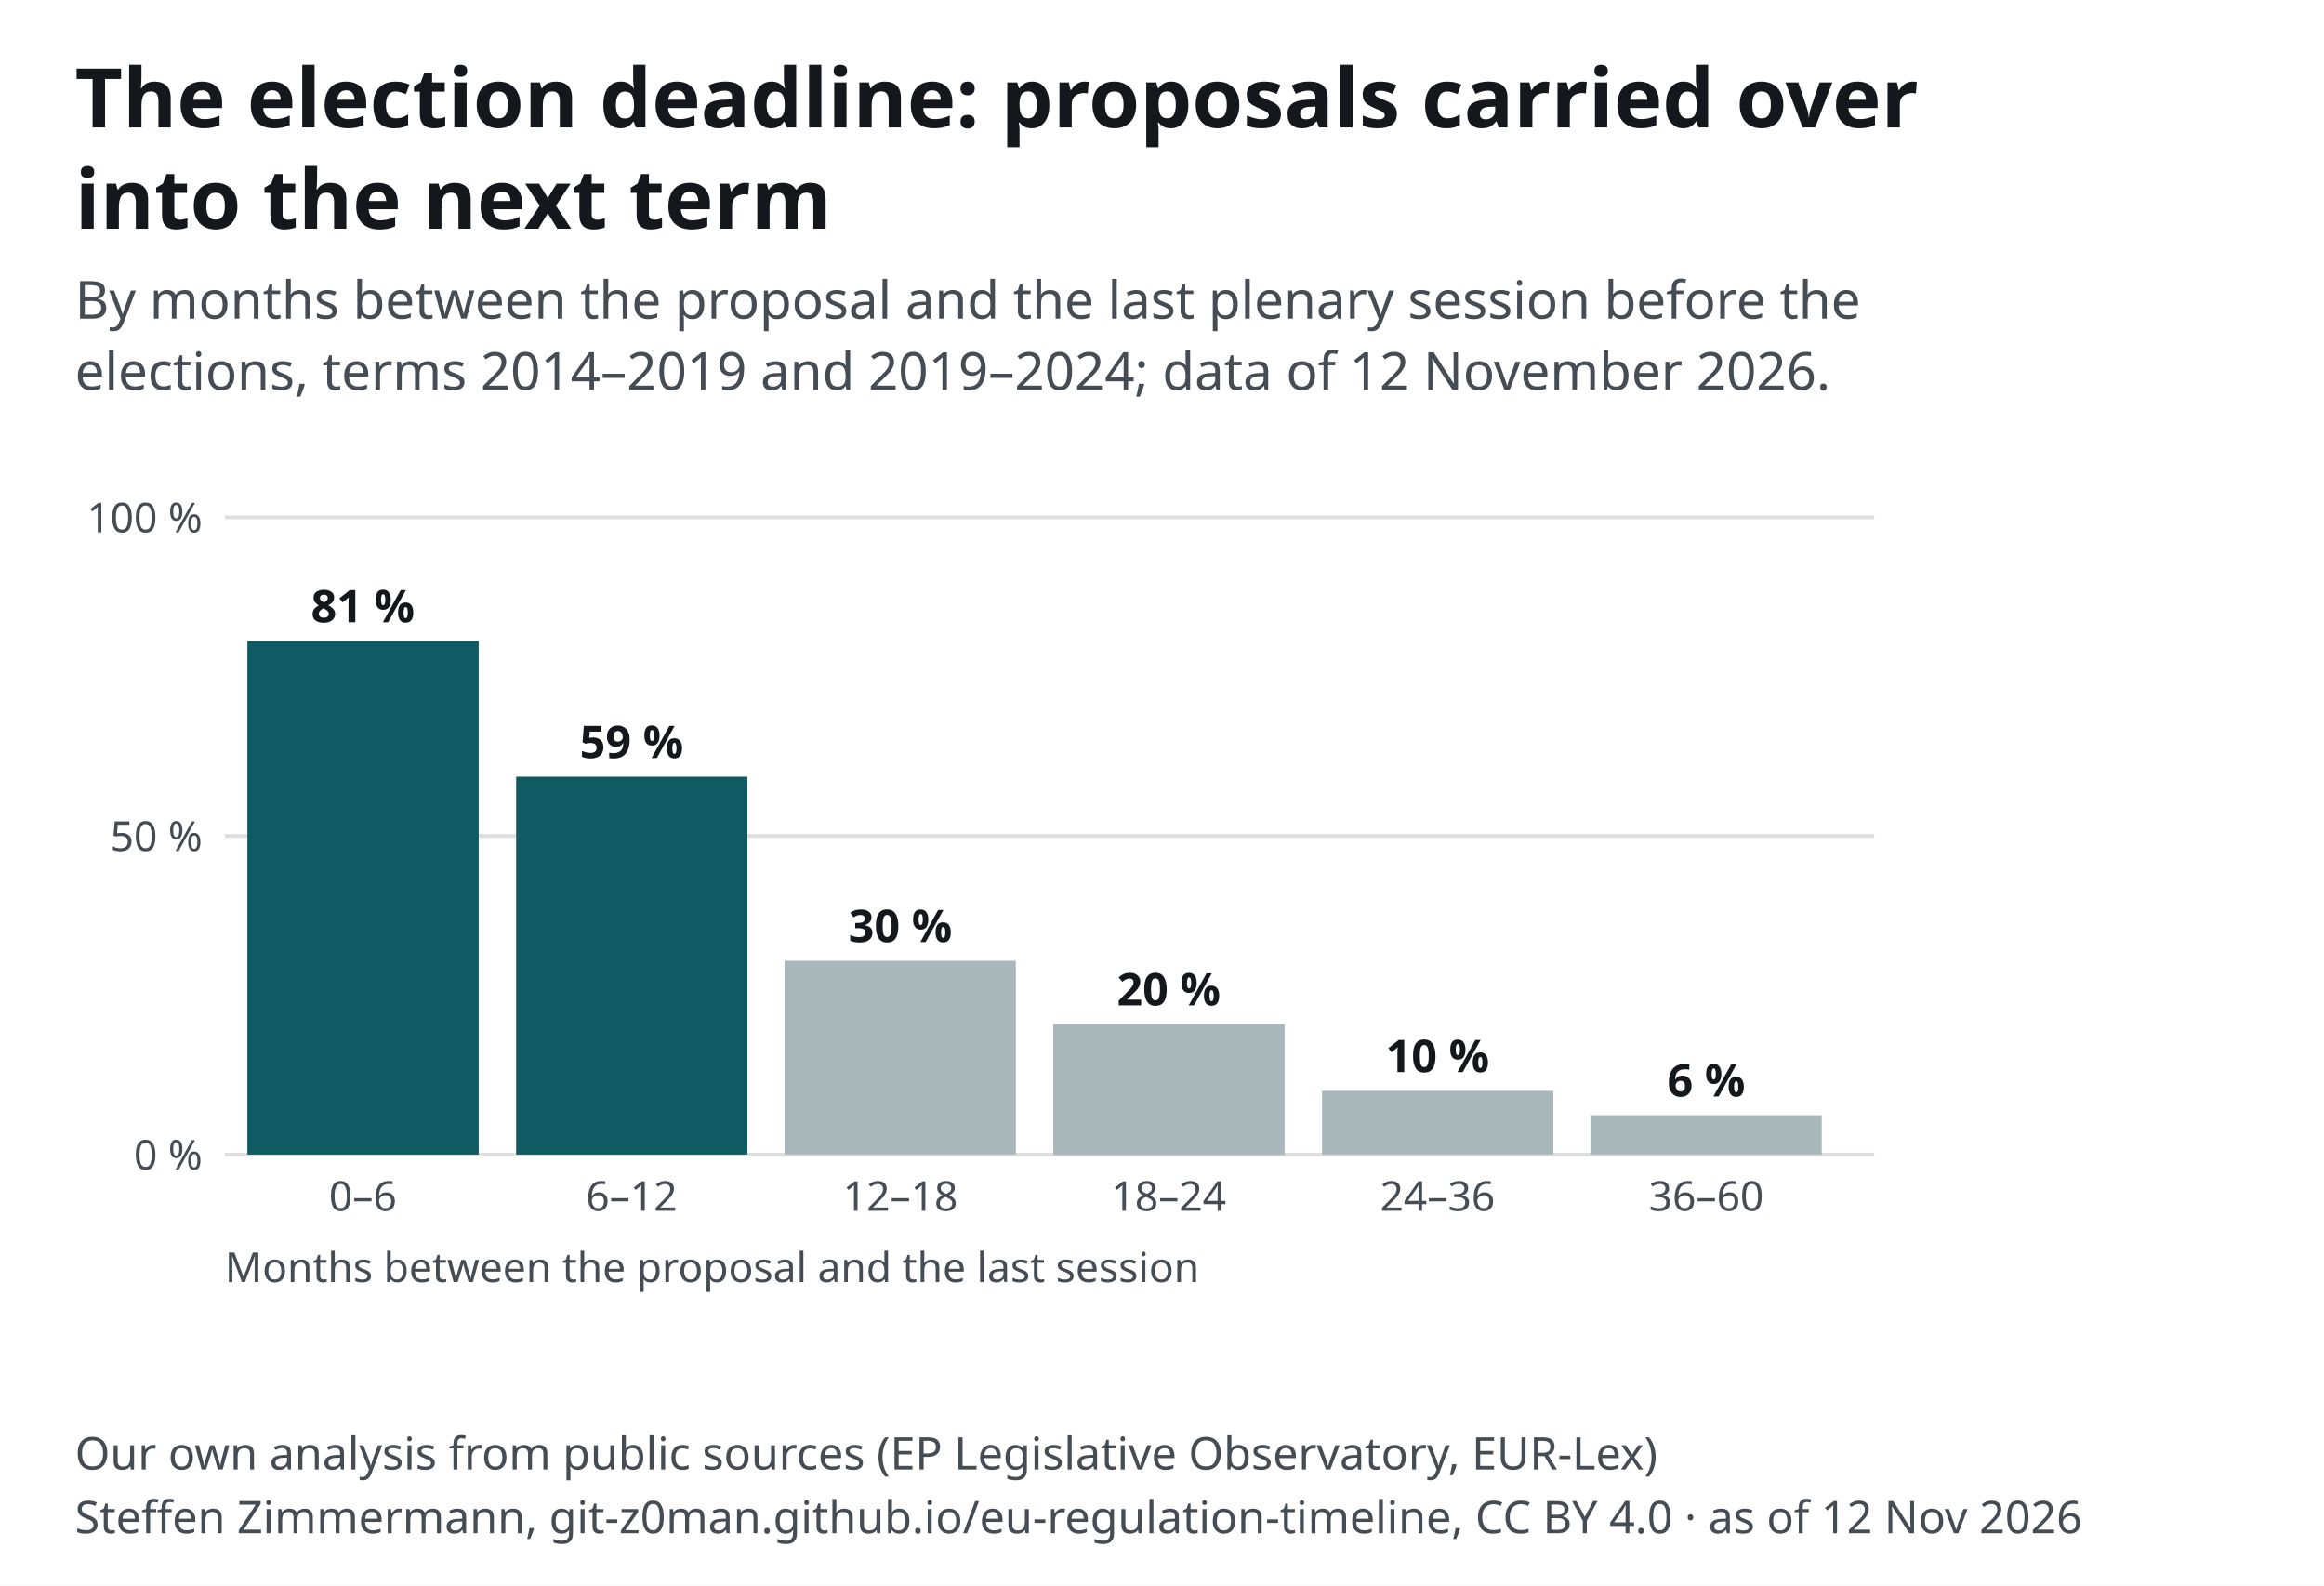
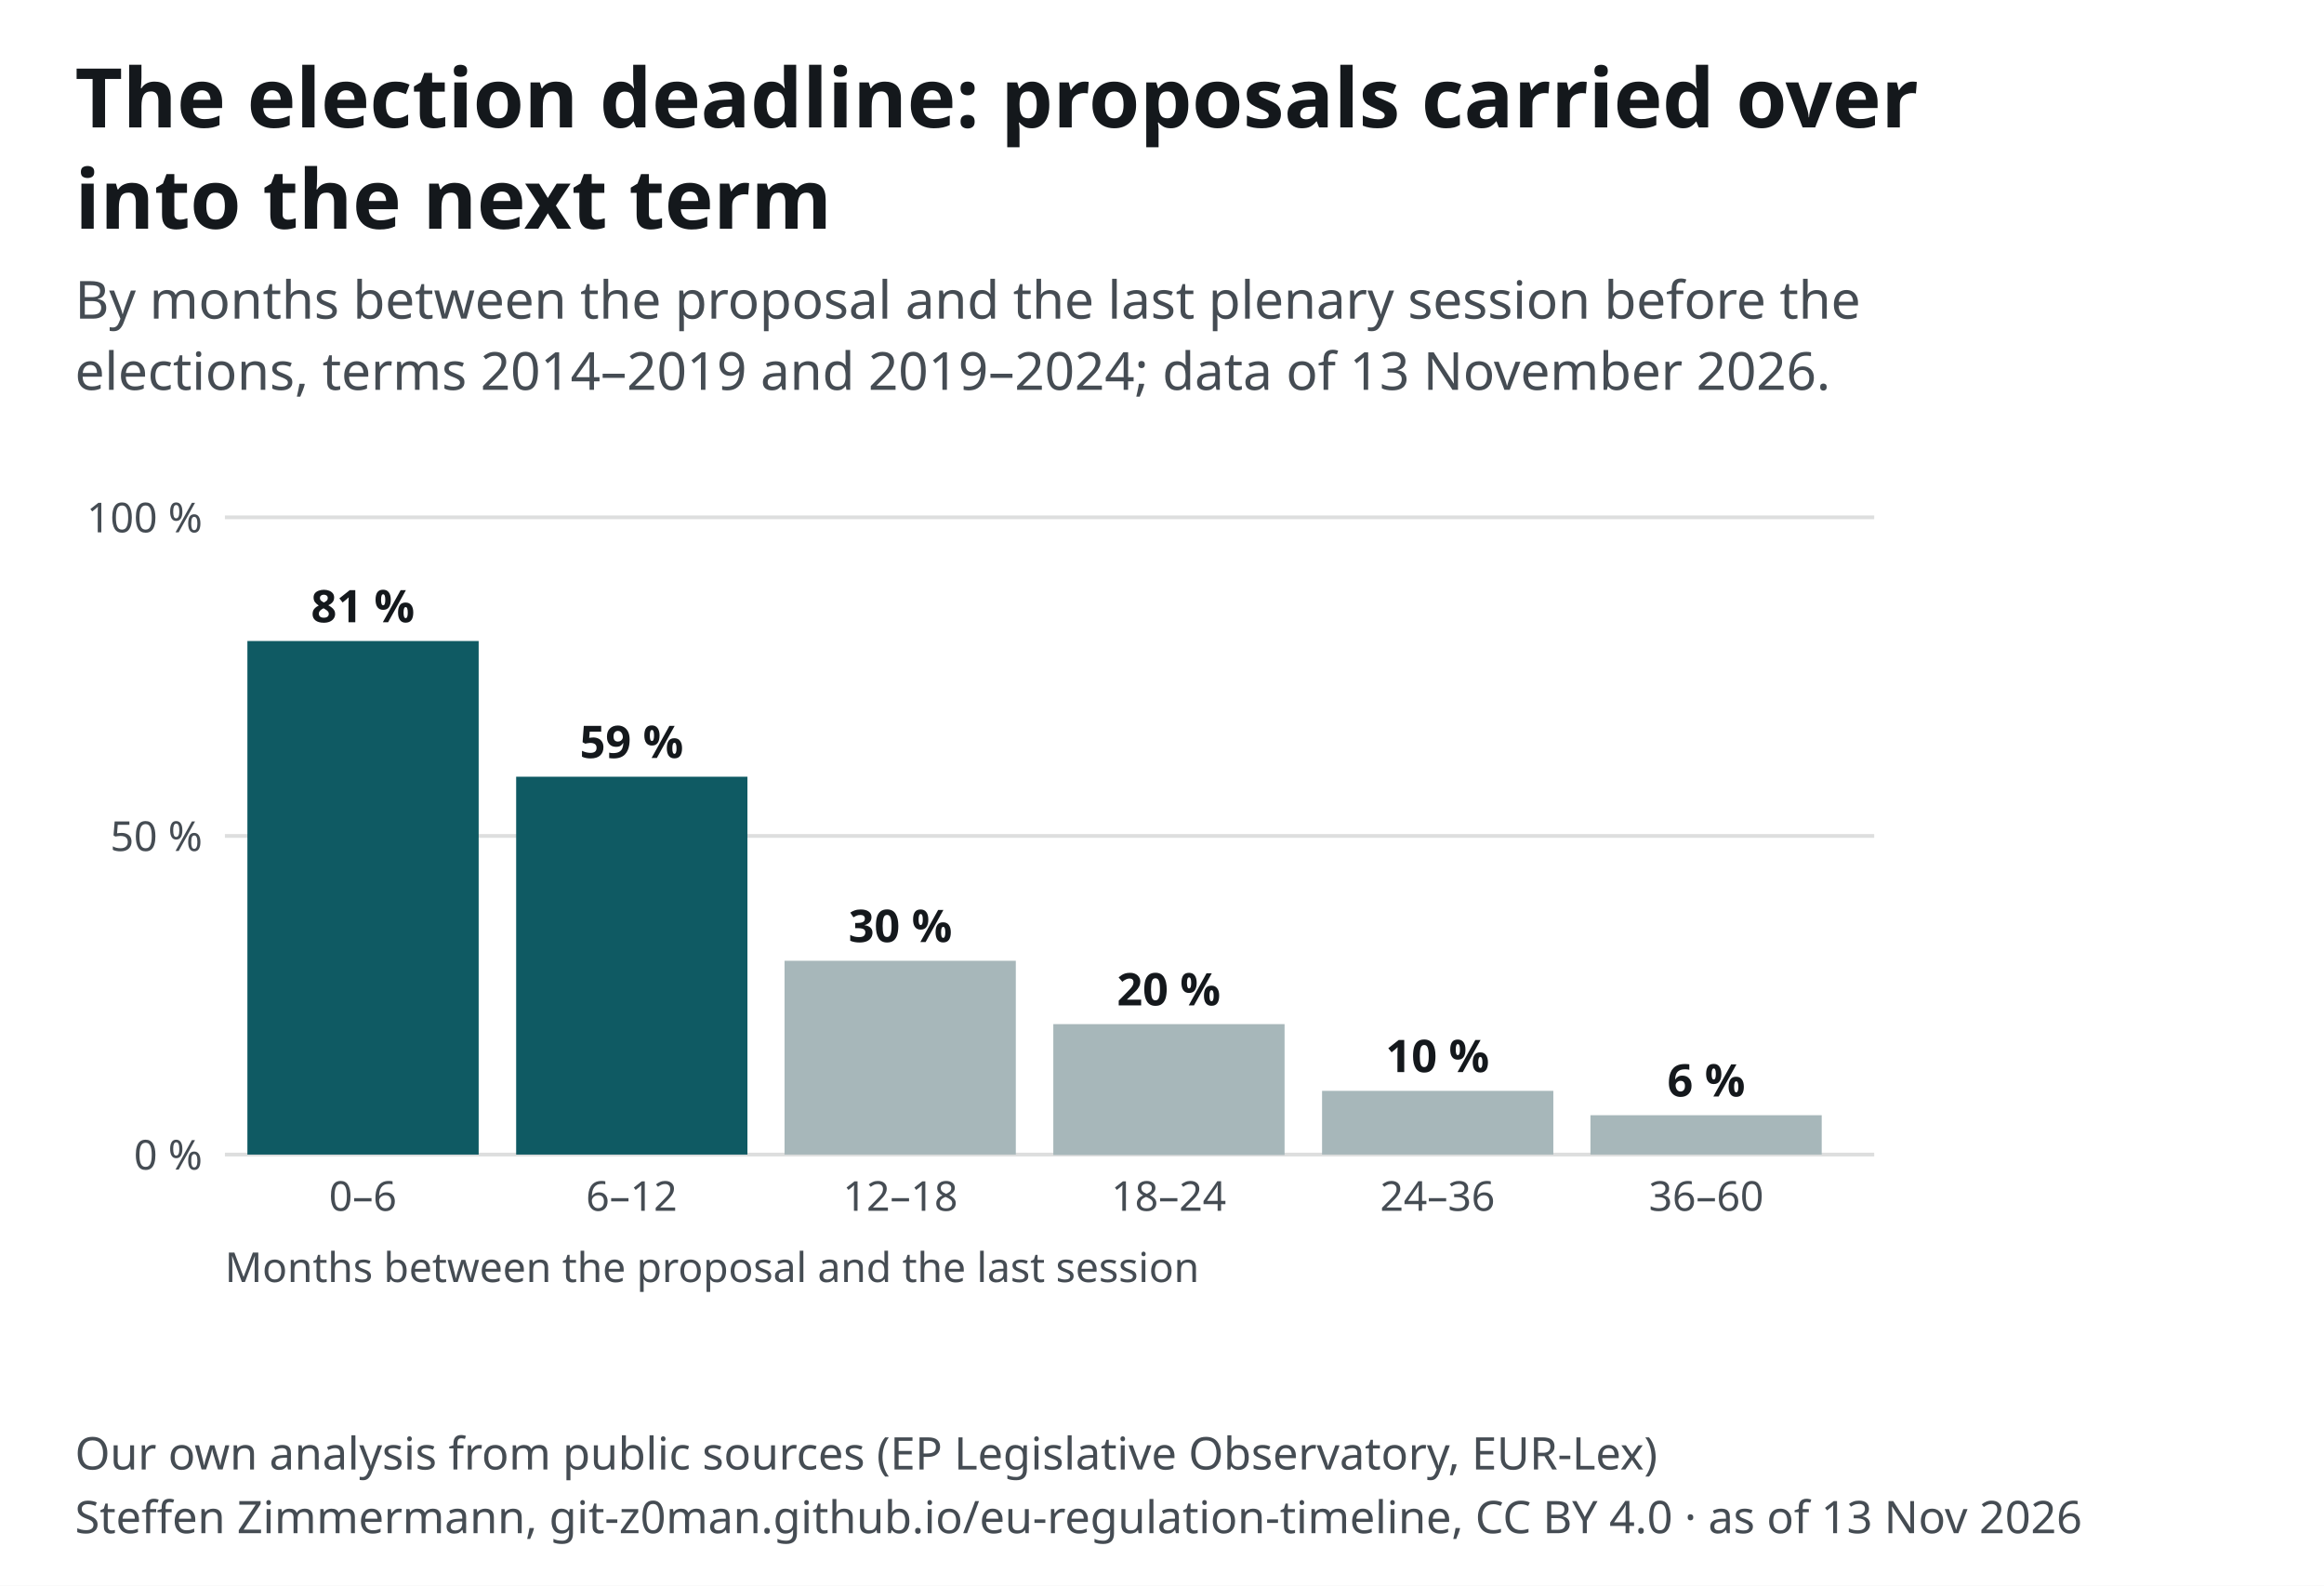
<svg xmlns="http://www.w3.org/2000/svg" width="620" height="423" viewBox="0 0 620 423" font-family="&quot;Source Sans 3&quot;, system-ui, -apple-system, Segoe UI, Roboto, Arial, sans-serif" font-size="13">
  <style>text{font-family:"Source Sans 3",system-ui,sans-serif}.ink,.inkf{fill:#14181c}.mu{fill:#454c53}.gr{stroke:#14181c24}.ax{stroke:#454c53}.acc{fill:#0f5a63}.accs{stroke:#0f5a63}.grey{fill:#a7b7ba}.greys{stroke:#6e9195}.tint{fill:#e3eeef}.sheet{fill:#fff}.inks{stroke:#14181c}.ink2s{stroke:#454c53}.ink2f{fill:#454c53}.hol{fill:#fff;stroke:#14181c}.holq{fill:#fff;stroke:#6e9195}.halo{paint-order:stroke;stroke:#fff;stroke-width:4px;stroke-linejoin:round}.hit .bg{fill:transparent}[hidden]{display:none}</style>
  <rect width="620" height="423" fill="#fff" />
  <text x="20" y="34" font-size="22" font-weight="700" class="ink">The election deadline: proposals carried over</text>
  <text x="20" y="61" font-size="22" font-weight="700" class="ink">into the next term</text>
  <text x="20" y="85" font-size="14" class="mu">By months between the proposal and the last plenary session before the</text>
-   <text x="20" y="104" font-size="14" class="mu">elections, terms 2014–2019 and 2019–2024; data of 12 November 2026.</text>
+   <text x="20" y="104" font-size="14" class="mu">elections, terms 2014–2019 and 2019–2024; data of 13 November 2026.</text>
  <g transform="translate(20,118)">
    <line x1="40" y1="190.0" x2="480" y2="190.0" class="gr" />
    <text x="34.0" y="194.0" font-size="11" text-anchor="end" class="mu">0 %</text>
    <line x1="40" y1="105.0" x2="480" y2="105.0" class="gr" />
    <text x="34.0" y="109.0" font-size="11" text-anchor="end" class="mu">50 %</text>
    <line x1="40" y1="20.0" x2="480" y2="20.0" class="gr" />
    <text x="34.0" y="24.0" font-size="11" text-anchor="end" class="mu">100 %</text>
    <rect x="46.0" y="53.0" width="61.7" height="137.0" class="acc" />
    <text x="76.8" y="48.0" font-size="12" text-anchor="middle" class="ink" font-weight="600">81 %</text>
    <text x="76.8" y="205.0" font-size="11" text-anchor="middle" class="mu">0–6</text>
    <rect x="117.7" y="89.2" width="61.7" height="100.8" class="acc" />
    <text x="148.5" y="84.2" font-size="12" text-anchor="middle" class="ink" font-weight="600">59 %</text>
    <text x="148.5" y="205.0" font-size="11" text-anchor="middle" class="mu">6–12</text>
    <rect x="189.3" y="138.3" width="61.7" height="51.7" class="grey" />
    <text x="220.2" y="133.3" font-size="12" text-anchor="middle" class="ink" font-weight="600">30 %</text>
    <text x="220.2" y="205.0" font-size="11" text-anchor="middle" class="mu">12–18</text>
    <rect x="261.0" y="155.2" width="61.7" height="34.9" class="grey" />
    <text x="291.8" y="150.2" font-size="12" text-anchor="middle" class="ink" font-weight="600">20 %</text>
    <text x="291.8" y="205.0" font-size="11" text-anchor="middle" class="mu">18–24</text>
    <rect x="332.7" y="173.0" width="61.7" height="17.0" class="grey" />
    <text x="363.5" y="168.0" font-size="12" text-anchor="middle" class="ink" font-weight="600">10 %</text>
    <text x="363.5" y="205.0" font-size="11" text-anchor="middle" class="mu">24–36</text>
    <rect x="404.3" y="179.5" width="61.7" height="10.5" class="grey" />
    <text x="435.2" y="174.5" font-size="12" text-anchor="middle" class="ink" font-weight="600">6 %</text>
    <text x="435.2" y="205.0" font-size="11" text-anchor="middle" class="mu">36–60</text>
    <text x="40.0" y="224.0" font-size="11" text-anchor="start" class="mu">Months between the proposal and the last session</text>
  </g>
  <text x="20" y="392" font-size="12" class="mu">Our own analysis from public sources (EP Legislative Observatory, EUR-Lex)</text>
-   <text x="20" y="409" font-size="12" class="mu">Steffen Zimmermann, git-z0man.github.io/eu-regulation-timeline, CC BY 4.0 · as of 12 Nov 2026</text>
+   <text x="20" y="409" font-size="12" class="mu">Steffen Zimmermann, git-z0man.github.io/eu-regulation-timeline, CC BY 4.0 · as of 13 Nov 2026</text>
</svg>
